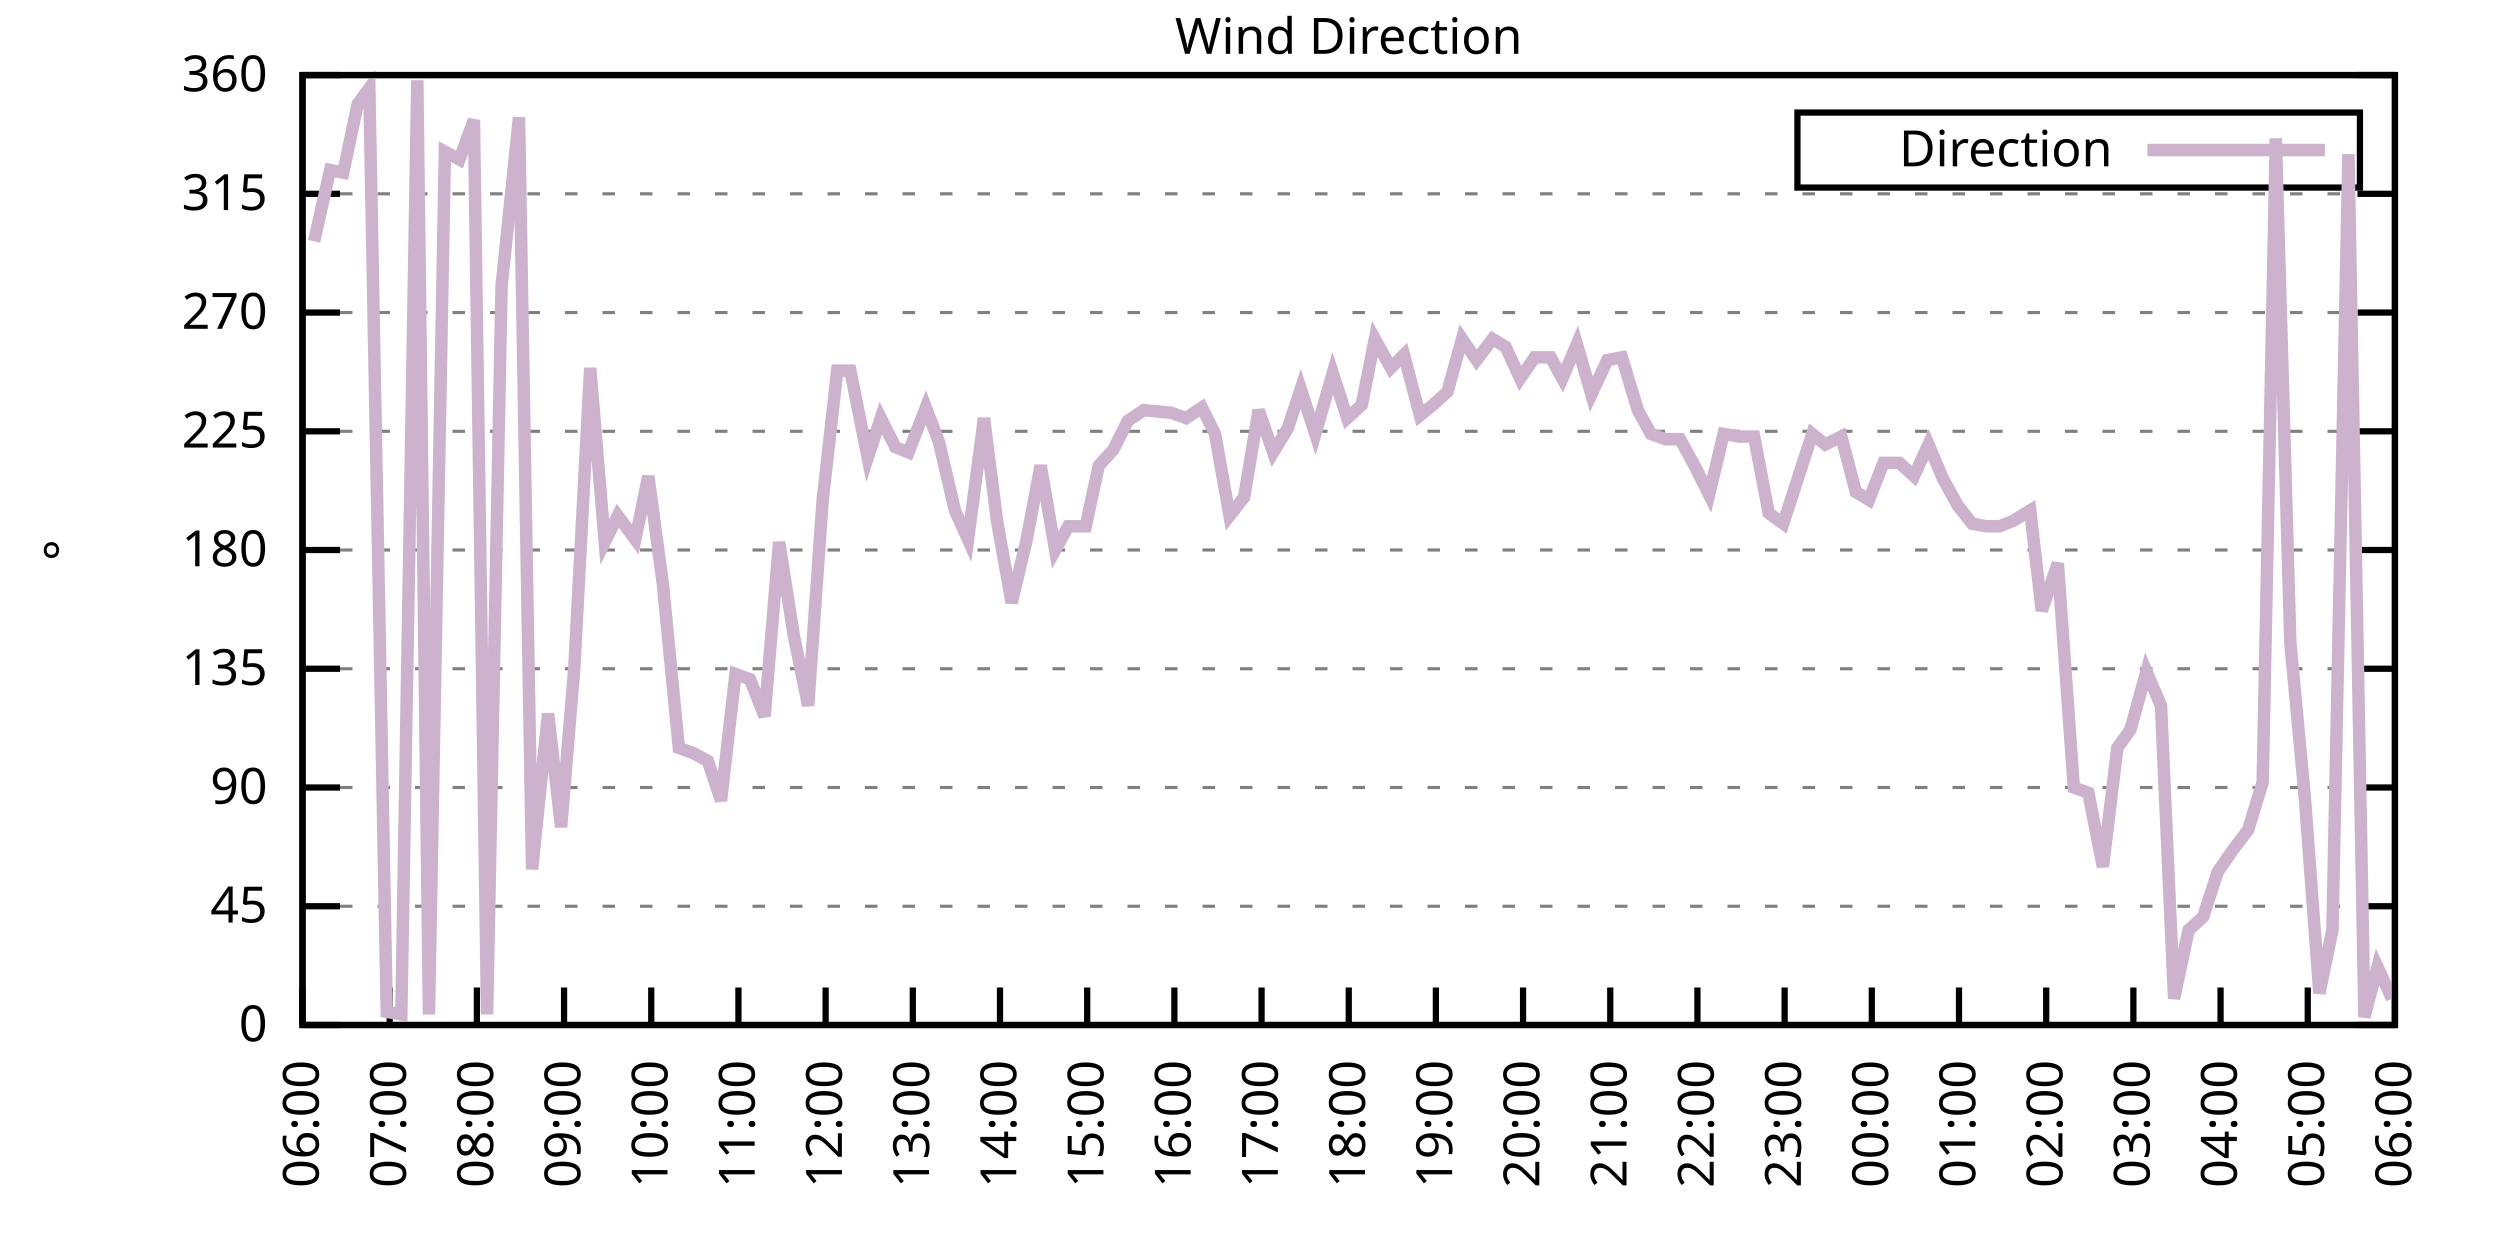
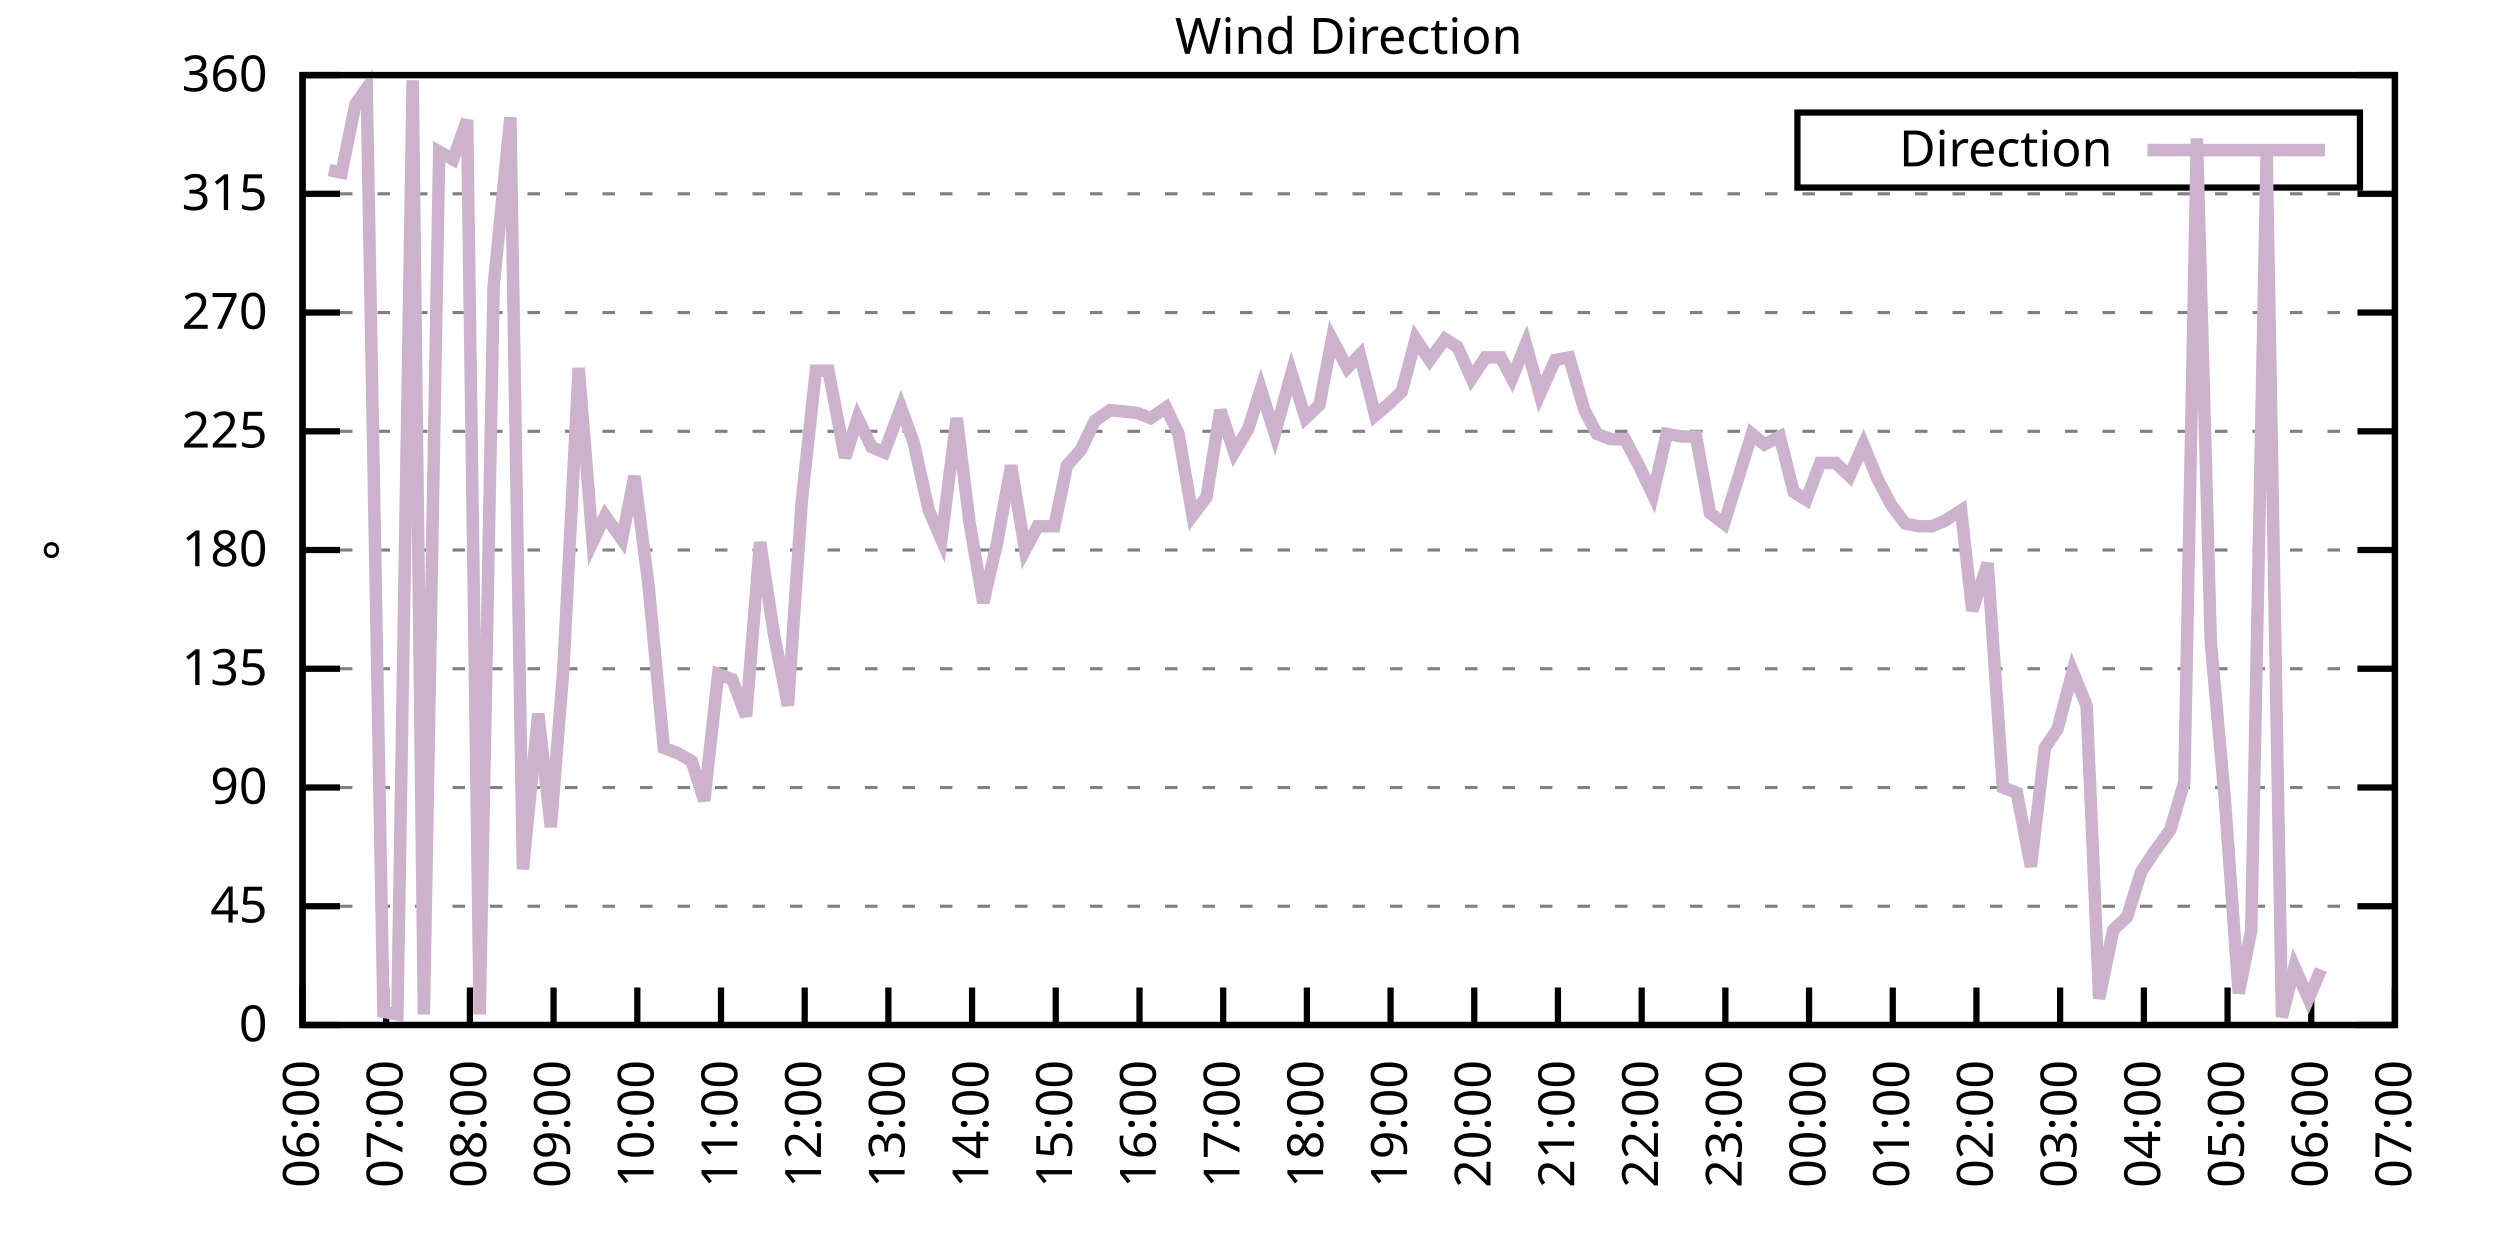
<svg xmlns="http://www.w3.org/2000/svg" xmlns:xlink="http://www.w3.org/1999/xlink" width="400" height="200" viewBox="0 0 400 200">
  <g id="gnuplot_canvas">
    <rect x="0" y="0" width="400" height="200" fill="none" />
    <defs>
      <circle id="gpDot" r="0.5" stroke-width="0.5" stroke="currentColor" />
      <path id="gpPt0" stroke-width="0.333" stroke="currentColor" d="M-1,0 h2 M0,-1 v2" />
      <path id="gpPt1" stroke-width="0.333" stroke="currentColor" d="M-1,-1 L1,1 M1,-1 L-1,1" />
      <path id="gpPt2" stroke-width="0.333" stroke="currentColor" d="M-1,0 L1,0 M0,-1 L0,1 M-1,-1 L1,1 M-1,1 L1,-1" />
      <rect id="gpPt3" stroke-width="0.333" stroke="currentColor" x="-1" y="-1" width="2" height="2" />
      <rect id="gpPt4" stroke-width="0.333" stroke="currentColor" fill="currentColor" x="-1" y="-1" width="2" height="2" />
      <circle id="gpPt5" stroke-width="0.333" stroke="currentColor" cx="0" cy="0" r="1" />
      <use xlink:href="#gpPt5" id="gpPt6" fill="currentColor" stroke="none" />
      <path id="gpPt7" stroke-width="0.333" stroke="currentColor" d="M0,-1.33 L-1.33,0.67 L1.33,0.67 z" />
      <use xlink:href="#gpPt7" id="gpPt8" fill="currentColor" stroke="none" />
      <use xlink:href="#gpPt7" id="gpPt9" stroke="currentColor" transform="rotate(180)" />
      <use xlink:href="#gpPt9" id="gpPt10" fill="currentColor" stroke="none" />
      <use xlink:href="#gpPt3" id="gpPt11" stroke="currentColor" transform="rotate(45)" />
      <use xlink:href="#gpPt11" id="gpPt12" fill="currentColor" stroke="none" />
      <path id="gpPt13" stroke-width="0.333" stroke="currentColor" d="M0,1.330 L1.265,0.411 L0.782,-1.067 L-0.782,-1.076 L-1.265,0.411 z" />
      <use xlink:href="#gpPt13" id="gpPt14" fill="currentColor" stroke="none" />
      <filter id="textbox" filterUnits="objectBoundingBox" x="0" y="0" height="1" width="1">
        <feFlood flood-color="white" flood-opacity="1" result="bgnd" />
        <feComposite in="SourceGraphic" in2="bgnd" operator="atop" />
      </filter>
      <filter id="greybox" filterUnits="objectBoundingBox" x="0" y="0" height="1" width="1">
        <feFlood flood-color="lightgrey" flood-opacity="1" result="grey" />
        <feComposite in="SourceGraphic" in2="grey" operator="atop" />
      </filter>
    </defs>
    <g fill="none" color="white" stroke="currentColor" stroke-width="1.00" stroke-linecap="butt" stroke-linejoin="miter">
</g>
    <g fill="none" color="black" stroke="currentColor" stroke-width="1.00" stroke-linecap="butt" stroke-linejoin="miter">
      <g stroke="none" shape-rendering="crispEdges">
        <polygon fill="rgb(255, 255, 255)" points="48.40,164.00 383.18,164.00 383.18,12.02 48.40,12.02 " />
      </g>
    </g>
    <g fill="none" color="black" stroke="currentColor" stroke-width="1.00" stroke-linecap="butt" stroke-linejoin="miter">
</g>
    <g fill="none" color="black" stroke="black" stroke-width="0.50" stroke-linecap="butt" stroke-linejoin="miter">
</g>
    <g fill="none" color="gray" stroke="currentColor" stroke-width="0.50" stroke-linecap="butt" stroke-linejoin="miter">
      <path stroke="gray" stroke-dasharray="2,4" class="gridline" d="M48.40,164.00 L383.19,164.00  " />
    </g>
    <g fill="none" color="gray" stroke="gray" stroke-width="1.00" stroke-linecap="butt" stroke-linejoin="miter">
</g>
    <g fill="none" color="black" stroke="currentColor" stroke-width="1.00" stroke-linecap="butt" stroke-linejoin="miter">
      <path stroke="black" d="M48.40,164.00 L54.40,164.00 M383.19,164.00 L377.19,164.00  " />
      <g transform="translate(42.80,166.60)" stroke="none" fill="black" font-family="Sans" font-size="8.00" text-anchor="end">
        <text>
          <tspan font-family="Sans"> 0</tspan>
        </text>
      </g>
    </g>
    <g fill="none" color="black" stroke="currentColor" stroke-width="1.00" stroke-linecap="butt" stroke-linejoin="miter">
</g>
    <g fill="none" color="black" stroke="black" stroke-width="0.50" stroke-linecap="butt" stroke-linejoin="miter">
</g>
    <g fill="none" color="gray" stroke="currentColor" stroke-width="0.50" stroke-linecap="butt" stroke-linejoin="miter">
      <path stroke="gray" stroke-dasharray="2,4" class="gridline" d="M48.40,145.00 L383.19,145.00  " />
    </g>
    <g fill="none" color="gray" stroke="gray" stroke-width="1.00" stroke-linecap="butt" stroke-linejoin="miter">
</g>
    <g fill="none" color="black" stroke="currentColor" stroke-width="1.00" stroke-linecap="butt" stroke-linejoin="miter">
      <path stroke="black" d="M48.40,145.00 L54.40,145.00 M383.19,145.00 L377.19,145.00  " />
      <g transform="translate(42.80,147.60)" stroke="none" fill="black" font-family="Sans" font-size="8.00" text-anchor="end">
        <text>
          <tspan font-family="Sans"> 45</tspan>
        </text>
      </g>
    </g>
    <g fill="none" color="black" stroke="currentColor" stroke-width="1.00" stroke-linecap="butt" stroke-linejoin="miter">
</g>
    <g fill="none" color="black" stroke="black" stroke-width="0.50" stroke-linecap="butt" stroke-linejoin="miter">
</g>
    <g fill="none" color="gray" stroke="currentColor" stroke-width="0.50" stroke-linecap="butt" stroke-linejoin="miter">
      <path stroke="gray" stroke-dasharray="2,4" class="gridline" d="M48.40,126.00 L383.19,126.00  " />
    </g>
    <g fill="none" color="gray" stroke="gray" stroke-width="1.00" stroke-linecap="butt" stroke-linejoin="miter">
</g>
    <g fill="none" color="black" stroke="currentColor" stroke-width="1.00" stroke-linecap="butt" stroke-linejoin="miter">
      <path stroke="black" d="M48.40,126.00 L54.40,126.00 M383.19,126.00 L377.19,126.00  " />
      <g transform="translate(42.80,128.60)" stroke="none" fill="black" font-family="Sans" font-size="8.00" text-anchor="end">
        <text>
          <tspan font-family="Sans"> 90</tspan>
        </text>
      </g>
    </g>
    <g fill="none" color="black" stroke="currentColor" stroke-width="1.00" stroke-linecap="butt" stroke-linejoin="miter">
</g>
    <g fill="none" color="black" stroke="black" stroke-width="0.50" stroke-linecap="butt" stroke-linejoin="miter">
</g>
    <g fill="none" color="gray" stroke="currentColor" stroke-width="0.50" stroke-linecap="butt" stroke-linejoin="miter">
      <path stroke="gray" stroke-dasharray="2,4" class="gridline" d="M48.40,107.00 L383.19,107.00  " />
    </g>
    <g fill="none" color="gray" stroke="gray" stroke-width="1.00" stroke-linecap="butt" stroke-linejoin="miter">
</g>
    <g fill="none" color="black" stroke="currentColor" stroke-width="1.00" stroke-linecap="butt" stroke-linejoin="miter">
      <path stroke="black" d="M48.40,107.00 L54.40,107.00 M383.19,107.00 L377.19,107.00  " />
      <g transform="translate(42.80,109.60)" stroke="none" fill="black" font-family="Sans" font-size="8.00" text-anchor="end">
        <text>
          <tspan font-family="Sans"> 135</tspan>
        </text>
      </g>
    </g>
    <g fill="none" color="black" stroke="currentColor" stroke-width="1.00" stroke-linecap="butt" stroke-linejoin="miter">
</g>
    <g fill="none" color="black" stroke="black" stroke-width="0.50" stroke-linecap="butt" stroke-linejoin="miter">
</g>
    <g fill="none" color="gray" stroke="currentColor" stroke-width="0.50" stroke-linecap="butt" stroke-linejoin="miter">
      <path stroke="gray" stroke-dasharray="2,4" class="gridline" d="M48.40,88.00 L383.19,88.00  " />
    </g>
    <g fill="none" color="gray" stroke="gray" stroke-width="1.00" stroke-linecap="butt" stroke-linejoin="miter">
</g>
    <g fill="none" color="black" stroke="currentColor" stroke-width="1.00" stroke-linecap="butt" stroke-linejoin="miter">
      <path stroke="black" d="M48.40,88.00 L54.40,88.00 M383.19,88.00 L377.19,88.00  " />
      <g transform="translate(42.80,90.60)" stroke="none" fill="black" font-family="Sans" font-size="8.00" text-anchor="end">
        <text>
          <tspan font-family="Sans"> 180</tspan>
        </text>
      </g>
    </g>
    <g fill="none" color="black" stroke="currentColor" stroke-width="1.00" stroke-linecap="butt" stroke-linejoin="miter">
</g>
    <g fill="none" color="black" stroke="black" stroke-width="0.50" stroke-linecap="butt" stroke-linejoin="miter">
</g>
    <g fill="none" color="gray" stroke="currentColor" stroke-width="0.50" stroke-linecap="butt" stroke-linejoin="miter">
      <path stroke="gray" stroke-dasharray="2,4" class="gridline" d="M48.40,69.01 L383.19,69.01  " />
    </g>
    <g fill="none" color="gray" stroke="gray" stroke-width="1.00" stroke-linecap="butt" stroke-linejoin="miter">
</g>
    <g fill="none" color="black" stroke="currentColor" stroke-width="1.00" stroke-linecap="butt" stroke-linejoin="miter">
      <path stroke="black" d="M48.40,69.01 L54.40,69.01 M383.19,69.01 L377.19,69.01  " />
      <g transform="translate(42.80,71.61)" stroke="none" fill="black" font-family="Sans" font-size="8.00" text-anchor="end">
        <text>
          <tspan font-family="Sans"> 225</tspan>
        </text>
      </g>
    </g>
    <g fill="none" color="black" stroke="currentColor" stroke-width="1.00" stroke-linecap="butt" stroke-linejoin="miter">
</g>
    <g fill="none" color="black" stroke="black" stroke-width="0.50" stroke-linecap="butt" stroke-linejoin="miter">
</g>
    <g fill="none" color="gray" stroke="currentColor" stroke-width="0.50" stroke-linecap="butt" stroke-linejoin="miter">
      <path stroke="gray" stroke-dasharray="2,4" class="gridline" d="M48.40,50.01 L383.19,50.01  " />
    </g>
    <g fill="none" color="gray" stroke="gray" stroke-width="1.00" stroke-linecap="butt" stroke-linejoin="miter">
</g>
    <g fill="none" color="black" stroke="currentColor" stroke-width="1.00" stroke-linecap="butt" stroke-linejoin="miter">
      <path stroke="black" d="M48.40,50.01 L54.40,50.01 M383.19,50.01 L377.19,50.01  " />
      <g transform="translate(42.80,52.61)" stroke="none" fill="black" font-family="Sans" font-size="8.00" text-anchor="end">
        <text>
          <tspan font-family="Sans"> 270</tspan>
        </text>
      </g>
    </g>
    <g fill="none" color="black" stroke="currentColor" stroke-width="1.00" stroke-linecap="butt" stroke-linejoin="miter">
</g>
    <g fill="none" color="black" stroke="black" stroke-width="0.50" stroke-linecap="butt" stroke-linejoin="miter">
</g>
    <g fill="none" color="gray" stroke="currentColor" stroke-width="0.50" stroke-linecap="butt" stroke-linejoin="miter">
      <path stroke="gray" stroke-dasharray="2,4" class="gridline" d="M48.40,31.01 L383.19,31.01  " />
    </g>
    <g fill="none" color="gray" stroke="gray" stroke-width="1.00" stroke-linecap="butt" stroke-linejoin="miter">
</g>
    <g fill="none" color="black" stroke="currentColor" stroke-width="1.00" stroke-linecap="butt" stroke-linejoin="miter">
      <path stroke="black" d="M48.40,31.01 L54.40,31.01 M383.19,31.01 L377.19,31.01  " />
      <g transform="translate(42.80,33.61)" stroke="none" fill="black" font-family="Sans" font-size="8.00" text-anchor="end">
        <text>
          <tspan font-family="Sans"> 315</tspan>
        </text>
      </g>
    </g>
    <g fill="none" color="black" stroke="currentColor" stroke-width="1.00" stroke-linecap="butt" stroke-linejoin="miter">
</g>
    <g fill="none" color="black" stroke="black" stroke-width="0.50" stroke-linecap="butt" stroke-linejoin="miter">
</g>
    <g fill="none" color="gray" stroke="currentColor" stroke-width="0.50" stroke-linecap="butt" stroke-linejoin="miter">
      <path stroke="gray" stroke-dasharray="2,4" class="gridline" d="M48.40,12.01 L383.19,12.01  " />
    </g>
    <g fill="none" color="gray" stroke="gray" stroke-width="1.00" stroke-linecap="butt" stroke-linejoin="miter">
</g>
    <g fill="none" color="black" stroke="currentColor" stroke-width="1.00" stroke-linecap="butt" stroke-linejoin="miter">
      <path stroke="black" d="M48.40,12.01 L54.40,12.01 M383.19,12.01 L377.19,12.01  " />
      <g transform="translate(42.80,14.61)" stroke="none" fill="black" font-family="Sans" font-size="8.00" text-anchor="end">
        <text>
          <tspan font-family="Sans"> 360</tspan>
        </text>
      </g>
    </g>
    <g fill="none" color="black" stroke="currentColor" stroke-width="1.00" stroke-linecap="butt" stroke-linejoin="miter">
      <path stroke="black" d="M48.40,164.00 L48.40,158.00  " />
      <g transform="translate(51.00,169.60) rotate(270.00)" stroke="none" fill="black" font-family="Sans" font-size="8.00" text-anchor="end">
        <text>
          <tspan font-family="Sans">06:00</tspan>
        </text>
      </g>
    </g>
    <g fill="none" color="black" stroke="currentColor" stroke-width="1.00" stroke-linecap="butt" stroke-linejoin="miter">
-       <path stroke="black" d="M62.35,164.00 L62.35,158.00  " />
-       <g transform="translate(64.95,169.60) rotate(270.00)" stroke="none" fill="black" font-family="Sans" font-size="8.00" text-anchor="end">
+       <path stroke="black" d="M61.79,164.00 L61.79,158.00  " />
+       <g transform="translate(64.39,169.60) rotate(270.00)" stroke="none" fill="black" font-family="Sans" font-size="8.00" text-anchor="end">
        <text>
          <tspan font-family="Sans">07:00</tspan>
        </text>
      </g>
    </g>
    <g fill="none" color="black" stroke="currentColor" stroke-width="1.00" stroke-linecap="butt" stroke-linejoin="miter">
-       <path stroke="black" d="M76.30,164.00 L76.30,158.00  " />
-       <g transform="translate(78.90,169.60) rotate(270.00)" stroke="none" fill="black" font-family="Sans" font-size="8.00" text-anchor="end">
+       <path stroke="black" d="M75.18,164.00 L75.18,158.00  " />
+       <g transform="translate(77.78,169.60) rotate(270.00)" stroke="none" fill="black" font-family="Sans" font-size="8.00" text-anchor="end">
        <text>
          <tspan font-family="Sans">08:00</tspan>
        </text>
      </g>
    </g>
    <g fill="none" color="black" stroke="currentColor" stroke-width="1.00" stroke-linecap="butt" stroke-linejoin="miter">
-       <path stroke="black" d="M90.25,164.00 L90.25,158.00  " />
-       <g transform="translate(92.85,169.60) rotate(270.00)" stroke="none" fill="black" font-family="Sans" font-size="8.00" text-anchor="end">
+       <path stroke="black" d="M88.57,164.00 L88.57,158.00  " />
+       <g transform="translate(91.17,169.60) rotate(270.00)" stroke="none" fill="black" font-family="Sans" font-size="8.00" text-anchor="end">
        <text>
          <tspan font-family="Sans">09:00</tspan>
        </text>
      </g>
    </g>
    <g fill="none" color="black" stroke="currentColor" stroke-width="1.00" stroke-linecap="butt" stroke-linejoin="miter">
-       <path stroke="black" d="M104.20,164.00 L104.20,158.00  " />
-       <g transform="translate(106.80,169.60) rotate(270.00)" stroke="none" fill="black" font-family="Sans" font-size="8.00" text-anchor="end">
+       <path stroke="black" d="M101.97,164.00 L101.97,158.00  " />
+       <g transform="translate(104.57,169.60) rotate(270.00)" stroke="none" fill="black" font-family="Sans" font-size="8.00" text-anchor="end">
        <text>
          <tspan font-family="Sans">10:00</tspan>
        </text>
      </g>
    </g>
    <g fill="none" color="black" stroke="currentColor" stroke-width="1.00" stroke-linecap="butt" stroke-linejoin="miter">
-       <path stroke="black" d="M118.15,164.00 L118.15,158.00  " />
-       <g transform="translate(120.75,169.60) rotate(270.00)" stroke="none" fill="black" font-family="Sans" font-size="8.00" text-anchor="end">
+       <path stroke="black" d="M115.36,164.00 L115.36,158.00  " />
+       <g transform="translate(117.96,169.60) rotate(270.00)" stroke="none" fill="black" font-family="Sans" font-size="8.00" text-anchor="end">
        <text>
          <tspan font-family="Sans">11:00</tspan>
        </text>
      </g>
    </g>
    <g fill="none" color="black" stroke="currentColor" stroke-width="1.00" stroke-linecap="butt" stroke-linejoin="miter">
-       <path stroke="black" d="M132.10,164.00 L132.10,158.00  " />
-       <g transform="translate(134.70,169.60) rotate(270.00)" stroke="none" fill="black" font-family="Sans" font-size="8.00" text-anchor="end">
+       <path stroke="black" d="M128.75,164.00 L128.75,158.00  " />
+       <g transform="translate(131.35,169.60) rotate(270.00)" stroke="none" fill="black" font-family="Sans" font-size="8.00" text-anchor="end">
        <text>
          <tspan font-family="Sans">12:00</tspan>
        </text>
      </g>
    </g>
    <g fill="none" color="black" stroke="currentColor" stroke-width="1.00" stroke-linecap="butt" stroke-linejoin="miter">
-       <path stroke="black" d="M146.05,164.00 L146.05,158.00  " />
-       <g transform="translate(148.65,169.60) rotate(270.00)" stroke="none" fill="black" font-family="Sans" font-size="8.00" text-anchor="end">
+       <path stroke="black" d="M142.14,164.00 L142.14,158.00  " />
+       <g transform="translate(144.74,169.60) rotate(270.00)" stroke="none" fill="black" font-family="Sans" font-size="8.00" text-anchor="end">
        <text>
          <tspan font-family="Sans">13:00</tspan>
        </text>
      </g>
    </g>
    <g fill="none" color="black" stroke="currentColor" stroke-width="1.00" stroke-linecap="butt" stroke-linejoin="miter">
-       <path stroke="black" d="M160.00,164.00 L160.00,158.00  " />
-       <g transform="translate(162.60,169.60) rotate(270.00)" stroke="none" fill="black" font-family="Sans" font-size="8.00" text-anchor="end">
+       <path stroke="black" d="M155.53,164.00 L155.53,158.00  " />
+       <g transform="translate(158.13,169.60) rotate(270.00)" stroke="none" fill="black" font-family="Sans" font-size="8.00" text-anchor="end">
        <text>
          <tspan font-family="Sans">14:00</tspan>
        </text>
      </g>
    </g>
    <g fill="none" color="black" stroke="currentColor" stroke-width="1.00" stroke-linecap="butt" stroke-linejoin="miter">
-       <path stroke="black" d="M173.95,164.00 L173.95,158.00  " />
-       <g transform="translate(176.55,169.60) rotate(270.00)" stroke="none" fill="black" font-family="Sans" font-size="8.00" text-anchor="end">
+       <path stroke="black" d="M168.92,164.00 L168.92,158.00  " />
+       <g transform="translate(171.52,169.60) rotate(270.00)" stroke="none" fill="black" font-family="Sans" font-size="8.00" text-anchor="end">
        <text>
          <tspan font-family="Sans">15:00</tspan>
        </text>
      </g>
    </g>
    <g fill="none" color="black" stroke="currentColor" stroke-width="1.00" stroke-linecap="butt" stroke-linejoin="miter">
-       <path stroke="black" d="M187.90,164.00 L187.90,158.00  " />
-       <g transform="translate(190.50,169.60) rotate(270.00)" stroke="none" fill="black" font-family="Sans" font-size="8.00" text-anchor="end">
+       <path stroke="black" d="M182.32,164.00 L182.32,158.00  " />
+       <g transform="translate(184.92,169.60) rotate(270.00)" stroke="none" fill="black" font-family="Sans" font-size="8.00" text-anchor="end">
        <text>
          <tspan font-family="Sans">16:00</tspan>
        </text>
      </g>
    </g>
    <g fill="none" color="black" stroke="currentColor" stroke-width="1.00" stroke-linecap="butt" stroke-linejoin="miter">
-       <path stroke="black" d="M201.85,164.00 L201.85,158.00  " />
-       <g transform="translate(204.45,169.60) rotate(270.00)" stroke="none" fill="black" font-family="Sans" font-size="8.00" text-anchor="end">
+       <path stroke="black" d="M195.71,164.00 L195.71,158.00  " />
+       <g transform="translate(198.31,169.60) rotate(270.00)" stroke="none" fill="black" font-family="Sans" font-size="8.00" text-anchor="end">
        <text>
          <tspan font-family="Sans">17:00</tspan>
        </text>
      </g>
    </g>
    <g fill="none" color="black" stroke="currentColor" stroke-width="1.00" stroke-linecap="butt" stroke-linejoin="miter">
-       <path stroke="black" d="M215.80,164.00 L215.80,158.00  " />
-       <g transform="translate(218.40,169.60) rotate(270.00)" stroke="none" fill="black" font-family="Sans" font-size="8.00" text-anchor="end">
+       <path stroke="black" d="M209.10,164.00 L209.10,158.00  " />
+       <g transform="translate(211.70,169.60) rotate(270.00)" stroke="none" fill="black" font-family="Sans" font-size="8.00" text-anchor="end">
        <text>
          <tspan font-family="Sans">18:00</tspan>
        </text>
      </g>
    </g>
    <g fill="none" color="black" stroke="currentColor" stroke-width="1.00" stroke-linecap="butt" stroke-linejoin="miter">
-       <path stroke="black" d="M229.74,164.00 L229.74,158.00  " />
-       <g transform="translate(232.34,169.60) rotate(270.00)" stroke="none" fill="black" font-family="Sans" font-size="8.00" text-anchor="end">
+       <path stroke="black" d="M222.49,164.00 L222.49,158.00  " />
+       <g transform="translate(225.09,169.60) rotate(270.00)" stroke="none" fill="black" font-family="Sans" font-size="8.00" text-anchor="end">
        <text>
          <tspan font-family="Sans">19:00</tspan>
        </text>
      </g>
    </g>
    <g fill="none" color="black" stroke="currentColor" stroke-width="1.00" stroke-linecap="butt" stroke-linejoin="miter">
-       <path stroke="black" d="M243.69,164.00 L243.69,158.00  " />
-       <g transform="translate(246.29,169.60) rotate(270.00)" stroke="none" fill="black" font-family="Sans" font-size="8.00" text-anchor="end">
+       <path stroke="black" d="M235.88,164.00 L235.88,158.00  " />
+       <g transform="translate(238.48,169.60) rotate(270.00)" stroke="none" fill="black" font-family="Sans" font-size="8.00" text-anchor="end">
        <text>
          <tspan font-family="Sans">20:00</tspan>
        </text>
      </g>
    </g>
    <g fill="none" color="black" stroke="currentColor" stroke-width="1.00" stroke-linecap="butt" stroke-linejoin="miter">
-       <path stroke="black" d="M257.64,164.00 L257.64,158.00  " />
-       <g transform="translate(260.24,169.60) rotate(270.00)" stroke="none" fill="black" font-family="Sans" font-size="8.00" text-anchor="end">
+       <path stroke="black" d="M249.27,164.00 L249.27,158.00  " />
+       <g transform="translate(251.87,169.60) rotate(270.00)" stroke="none" fill="black" font-family="Sans" font-size="8.00" text-anchor="end">
        <text>
          <tspan font-family="Sans">21:00</tspan>
        </text>
      </g>
    </g>
    <g fill="none" color="black" stroke="currentColor" stroke-width="1.00" stroke-linecap="butt" stroke-linejoin="miter">
-       <path stroke="black" d="M271.59,164.00 L271.59,158.00  " />
-       <g transform="translate(274.19,169.60) rotate(270.00)" stroke="none" fill="black" font-family="Sans" font-size="8.00" text-anchor="end">
+       <path stroke="black" d="M262.67,164.00 L262.67,158.00  " />
+       <g transform="translate(265.27,169.60) rotate(270.00)" stroke="none" fill="black" font-family="Sans" font-size="8.00" text-anchor="end">
        <text>
          <tspan font-family="Sans">22:00</tspan>
        </text>
      </g>
    </g>
    <g fill="none" color="black" stroke="currentColor" stroke-width="1.00" stroke-linecap="butt" stroke-linejoin="miter">
-       <path stroke="black" d="M285.54,164.00 L285.54,158.00  " />
-       <g transform="translate(288.14,169.60) rotate(270.00)" stroke="none" fill="black" font-family="Sans" font-size="8.00" text-anchor="end">
+       <path stroke="black" d="M276.06,164.00 L276.06,158.00  " />
+       <g transform="translate(278.66,169.60) rotate(270.00)" stroke="none" fill="black" font-family="Sans" font-size="8.00" text-anchor="end">
        <text>
          <tspan font-family="Sans">23:00</tspan>
        </text>
      </g>
    </g>
    <g fill="none" color="black" stroke="currentColor" stroke-width="1.00" stroke-linecap="butt" stroke-linejoin="miter">
-       <path stroke="black" d="M299.49,164.00 L299.49,158.00  " />
-       <g transform="translate(302.09,169.60) rotate(270.00)" stroke="none" fill="black" font-family="Sans" font-size="8.00" text-anchor="end">
+       <path stroke="black" d="M289.45,164.00 L289.45,158.00  " />
+       <g transform="translate(292.05,169.60) rotate(270.00)" stroke="none" fill="black" font-family="Sans" font-size="8.00" text-anchor="end">
        <text>
          <tspan font-family="Sans">00:00</tspan>
        </text>
      </g>
    </g>
    <g fill="none" color="black" stroke="currentColor" stroke-width="1.00" stroke-linecap="butt" stroke-linejoin="miter">
-       <path stroke="black" d="M313.44,164.00 L313.44,158.00  " />
-       <g transform="translate(316.04,169.60) rotate(270.00)" stroke="none" fill="black" font-family="Sans" font-size="8.00" text-anchor="end">
+       <path stroke="black" d="M302.84,164.00 L302.84,158.00  " />
+       <g transform="translate(305.44,169.60) rotate(270.00)" stroke="none" fill="black" font-family="Sans" font-size="8.00" text-anchor="end">
        <text>
          <tspan font-family="Sans">01:00</tspan>
        </text>
      </g>
    </g>
    <g fill="none" color="black" stroke="currentColor" stroke-width="1.00" stroke-linecap="butt" stroke-linejoin="miter">
-       <path stroke="black" d="M327.39,164.00 L327.39,158.00  " />
-       <g transform="translate(329.99,169.60) rotate(270.00)" stroke="none" fill="black" font-family="Sans" font-size="8.00" text-anchor="end">
+       <path stroke="black" d="M316.23,164.00 L316.23,158.00  " />
+       <g transform="translate(318.83,169.60) rotate(270.00)" stroke="none" fill="black" font-family="Sans" font-size="8.00" text-anchor="end">
        <text>
          <tspan font-family="Sans">02:00</tspan>
        </text>
      </g>
    </g>
    <g fill="none" color="black" stroke="currentColor" stroke-width="1.00" stroke-linecap="butt" stroke-linejoin="miter">
-       <path stroke="black" d="M341.34,164.00 L341.34,158.00  " />
-       <g transform="translate(343.94,169.60) rotate(270.00)" stroke="none" fill="black" font-family="Sans" font-size="8.00" text-anchor="end">
+       <path stroke="black" d="M329.62,164.00 L329.62,158.00  " />
+       <g transform="translate(332.22,169.60) rotate(270.00)" stroke="none" fill="black" font-family="Sans" font-size="8.00" text-anchor="end">
        <text>
          <tspan font-family="Sans">03:00</tspan>
        </text>
      </g>
    </g>
    <g fill="none" color="black" stroke="currentColor" stroke-width="1.00" stroke-linecap="butt" stroke-linejoin="miter">
-       <path stroke="black" d="M355.29,164.00 L355.29,158.00  " />
-       <g transform="translate(357.89,169.60) rotate(270.00)" stroke="none" fill="black" font-family="Sans" font-size="8.00" text-anchor="end">
+       <path stroke="black" d="M343.02,164.00 L343.02,158.00  " />
+       <g transform="translate(345.62,169.60) rotate(270.00)" stroke="none" fill="black" font-family="Sans" font-size="8.00" text-anchor="end">
        <text>
          <tspan font-family="Sans">04:00</tspan>
        </text>
      </g>
    </g>
    <g fill="none" color="black" stroke="currentColor" stroke-width="1.00" stroke-linecap="butt" stroke-linejoin="miter">
-       <path stroke="black" d="M369.24,164.00 L369.24,158.00  " />
-       <g transform="translate(371.84,169.60) rotate(270.00)" stroke="none" fill="black" font-family="Sans" font-size="8.00" text-anchor="end">
+       <path stroke="black" d="M356.41,164.00 L356.41,158.00  " />
+       <g transform="translate(359.01,169.60) rotate(270.00)" stroke="none" fill="black" font-family="Sans" font-size="8.00" text-anchor="end">
        <text>
          <tspan font-family="Sans">05:00</tspan>
+         </text>
+       </g>
+     </g>
+     <g fill="none" color="black" stroke="currentColor" stroke-width="1.00" stroke-linecap="butt" stroke-linejoin="miter">
+       <path stroke="black" d="M369.80,164.00 L369.80,158.00  " />
+       <g transform="translate(372.40,169.60) rotate(270.00)" stroke="none" fill="black" font-family="Sans" font-size="8.00" text-anchor="end">
+         <text>
+           <tspan font-family="Sans">06:00</tspan>
        </text>
      </g>
    </g>
    <g fill="none" color="black" stroke="currentColor" stroke-width="1.00" stroke-linecap="butt" stroke-linejoin="miter">
      <path stroke="black" d="M383.19,164.00 L383.19,158.00  " />
      <g transform="translate(385.79,169.60) rotate(270.00)" stroke="none" fill="black" font-family="Sans" font-size="8.00" text-anchor="end">
        <text>
-           <tspan font-family="Sans">06:00</tspan>
+           <tspan font-family="Sans">07:00</tspan>
        </text>
      </g>
    </g>
    <g fill="none" color="black" stroke="currentColor" stroke-width="1.00" stroke-linecap="butt" stroke-linejoin="miter">
</g>
    <g fill="none" color="black" stroke="currentColor" stroke-width="1.00" stroke-linecap="butt" stroke-linejoin="miter">
      <path stroke="black" d="M48.40,12.01 L48.40,164.00 L383.19,164.00 L383.19,12.01 L48.40,12.01 Z  " />
    </g>
    <g fill="none" color="black" stroke="currentColor" stroke-width="1.00" stroke-linecap="butt" stroke-linejoin="miter">
</g>
    <g fill="none" color="black" stroke="currentColor" stroke-width="1.00" stroke-linecap="butt" stroke-linejoin="miter">
      <path stroke="black" d="M287.59,30.01 L287.59,18.01 L377.59,18.01 L377.59,30.01 L287.59,30.01 Z  " />
    </g>
    <g id="Wind_direction_plot_1">
      <g fill="none" color="white" stroke="black" stroke-width="2.00" stroke-linecap="butt" stroke-linejoin="miter">
</g>
      <g fill="none" color="black" stroke="currentColor" stroke-width="2.00" stroke-linecap="butt" stroke-linejoin="miter">
        <g transform="translate(337.99,26.61)" stroke="none" fill="black" font-family="Sans" font-size="8.00" text-anchor="end">
          <text>
            <tspan font-family="Sans">Direction</tspan>
          </text>
        </g>
      </g>
      <g fill="none" color="black" stroke="currentColor" stroke-width="2.00" stroke-linecap="butt" stroke-linejoin="miter">
-         <path stroke="rgb(204, 178, 204)" d="M343.59,24.01 L371.99,24.01 M50.26,38.61 L52.82,27.21 L54.91,27.63 L57.23,16.65 L59.09,14.12 L61.88,161.89   L64.21,162.31 L66.77,12.85 L68.63,162.31 L71.18,24.25 L73.51,25.52 L75.83,19.19 L77.93,162.31 L80.25,45.79   L83.04,18.77 L85.13,139.09 L87.69,114.18 L89.78,132.34 L91.88,107.00 L94.43,58.87 L96.76,86.74 L98.85,82.52   L101.64,86.32 L103.73,76.18 L106.06,93.49 L108.62,119.67 L110.94,120.51 L113.27,121.78 L115.36,128.11 L117.68,107.85   L120.01,108.69 L122.33,114.60 L124.66,86.74 L126.98,101.52 L129.31,112.91 L131.63,79.98 L133.96,59.30 L136.05,59.30   L138.84,73.23 L140.93,66.90 L143.26,71.54 L145.35,72.38 L148.14,65.21 L150.23,70.70 L152.79,81.67 L154.88,86.32   L157.44,66.90 L159.53,83.36 L161.86,96.45 L164.18,86.74 L166.51,74.49 L168.83,88.00 L170.92,84.21 L173.71,84.21   L175.81,74.49 L178.13,71.96 L180.46,67.32 L183.01,65.63 L187.43,66.05 L189.76,66.90 L192.31,65.21 L194.41,69.43   L196.73,82.52 L199.06,79.56 L201.38,65.63 L203.71,72.38 L206.03,68.58 L208.12,62.25 L210.45,69.43 L213.24,59.72   L215.56,66.90 L217.89,64.78 L219.98,54.23 L222.54,58.87 L224.63,56.76 L227.19,66.47 L229.28,64.78 L231.60,62.67   L233.93,54.23 L236.25,57.61 L238.81,54.23 L240.90,55.50 L243.23,60.56 L245.55,57.18 L248.11,57.18 L249.97,60.56   L252.30,55.07 L254.62,63.10 L257.18,57.61 L259.50,57.18 L262.06,65.63 L264.15,69.43 L266.48,70.27 L268.80,70.27   L271.13,74.49 L273.45,79.14 L275.78,69.43 L278.34,69.85 L280.66,69.85 L282.99,82.09 L285.31,83.78 L287.64,76.61   L289.96,69.43 L292.05,71.12 L294.61,69.85 L296.94,78.72 L299.03,79.98 L301.35,74.07 L303.91,74.07 L306.23,76.18   L308.56,71.12 L310.88,76.61 L313.21,80.83 L315.53,83.78 L317.86,84.21 L319.95,84.21 L322.04,83.36 L324.83,81.67   L326.69,97.72 L329.25,90.12 L331.81,126.00 L334.13,126.85 L336.46,138.67 L338.78,119.67 L340.88,116.71 L343.43,107.43   L345.76,112.91 L347.85,159.78 L350.18,148.80 L352.50,146.69 L354.83,139.51 L357.15,136.14 L359.71,132.76 L362.03,125.16   L364.13,22.14 L366.45,102.78 L368.78,127.69 L371.10,158.93 L373.19,148.80 L375.75,24.68 L378.31,162.73 L380.40,154.71   L382.73,159.78  " />
+         <path stroke="rgb(204, 178, 204)" d="M343.59,24.01 L371.99,24.01 M52.64,27.21 L54.65,27.63 L56.88,16.65 L58.67,14.12 L61.35,161.89 L63.58,162.31   L66.03,12.85 L67.82,162.31 L70.27,24.25 L72.50,25.52 L74.74,19.19 L76.75,162.31 L78.98,45.79 L81.66,18.77   L83.66,139.09 L86.12,114.18 L88.13,132.34 L90.14,107.00 L92.59,58.87 L94.82,86.74 L96.83,82.52 L99.51,86.32   L101.52,76.18 L103.75,93.49 L106.21,119.67 L108.44,120.51 L110.67,121.78 L112.68,128.11 L114.91,107.85 L117.14,108.69   L119.38,114.60 L121.61,86.74 L123.84,101.52 L126.07,112.91 L128.30,79.98 L130.54,59.30 L132.54,59.30 L135.22,73.23   L137.23,66.90 L139.46,71.54 L141.47,72.38 L144.15,65.21 L146.16,70.70 L148.61,81.67 L150.62,86.32 L153.08,66.90   L155.09,83.36 L157.32,96.45 L159.55,86.74 L161.78,74.49 L164.01,88.00 L166.02,84.21 L168.70,84.21 L170.71,74.49   L172.94,71.96 L175.17,67.32 L177.63,65.63 L181.87,66.05 L184.10,66.90 L186.56,65.21 L188.57,69.43 L190.80,82.52   L193.03,79.56 L195.26,65.63 L197.49,72.38 L199.73,68.58 L201.73,62.25 L203.97,69.43 L206.64,59.72 L208.88,66.90   L211.11,64.78 L213.12,54.23 L215.57,58.87 L217.58,56.76 L220.04,66.47 L222.04,64.78 L224.28,62.67 L226.51,54.23   L228.74,57.61 L231.20,54.23 L233.20,55.50 L235.44,60.56 L237.67,57.18 L240.12,57.18 L241.91,60.56 L244.14,55.07   L246.37,63.10 L248.83,57.61 L251.06,57.18 L253.51,65.63 L255.52,69.43 L257.76,70.27 L259.99,70.27 L262.22,74.49   L264.45,79.14 L266.68,69.43 L269.14,69.85 L271.37,69.85 L273.60,82.09 L275.83,83.78 L278.07,76.61 L280.30,69.43   L282.31,71.12 L284.76,69.85 L286.99,78.72 L289.00,79.98 L291.23,74.07 L293.69,74.07 L295.92,76.18 L298.15,71.12   L300.39,76.61 L302.62,80.83 L304.85,83.78 L307.08,84.21 L309.09,84.21 L311.10,83.36 L313.78,81.67 L315.56,97.72   L318.02,90.12 L320.47,126.00 L322.70,126.85 L324.94,138.67 L327.17,119.67 L329.18,116.71 L331.63,107.43 L333.86,112.91   L335.87,159.78 L338.10,148.80 L340.34,146.69 L342.57,139.51 L344.80,136.14 L347.26,132.76 L349.49,125.16 L351.50,22.14   L353.73,102.78 L355.96,127.69 L358.19,158.93 L360.20,148.80 L362.66,24.68 L365.11,162.73 L367.12,154.71 L369.35,159.78   L371.36,155.13  " />
      </g>
    </g>
    <g fill="none" color="black" stroke="currentColor" stroke-width="2.00" stroke-linecap="butt" stroke-linejoin="miter">
</g>
    <g fill="none" color="black" stroke="black" stroke-width="1.00" stroke-linecap="butt" stroke-linejoin="miter">
</g>
    <g fill="none" color="black" stroke="currentColor" stroke-width="1.00" stroke-linecap="butt" stroke-linejoin="miter">
      <path stroke="black" d="M48.40,12.01 L48.40,164.00 L383.19,164.00 L383.19,12.01 L48.40,12.01 Z  " />
      <g transform="translate(12.80,88.01) rotate(270.00)" stroke="none" fill="black" font-family="Sans" font-size="8.00" text-anchor="middle">
        <text>
          <tspan font-family="Sans">°</tspan>
        </text>
      </g>
    </g>
    <g fill="none" color="black" stroke="currentColor" stroke-width="1.00" stroke-linecap="butt" stroke-linejoin="miter">
</g>
    <g fill="none" color="black" stroke="currentColor" stroke-width="1.00" stroke-linecap="butt" stroke-linejoin="miter">
      <g transform="translate(215.79,8.61)" stroke="none" fill="black" font-family="Sans" font-size="8.00" text-anchor="middle">
        <text>
          <tspan font-family="Sans">Wind Direction</tspan>
        </text>
      </g>
    </g>
    <g fill="none" color="black" stroke="currentColor" stroke-width="1.00" stroke-linecap="butt" stroke-linejoin="miter">
</g>
  </g>
</svg>
